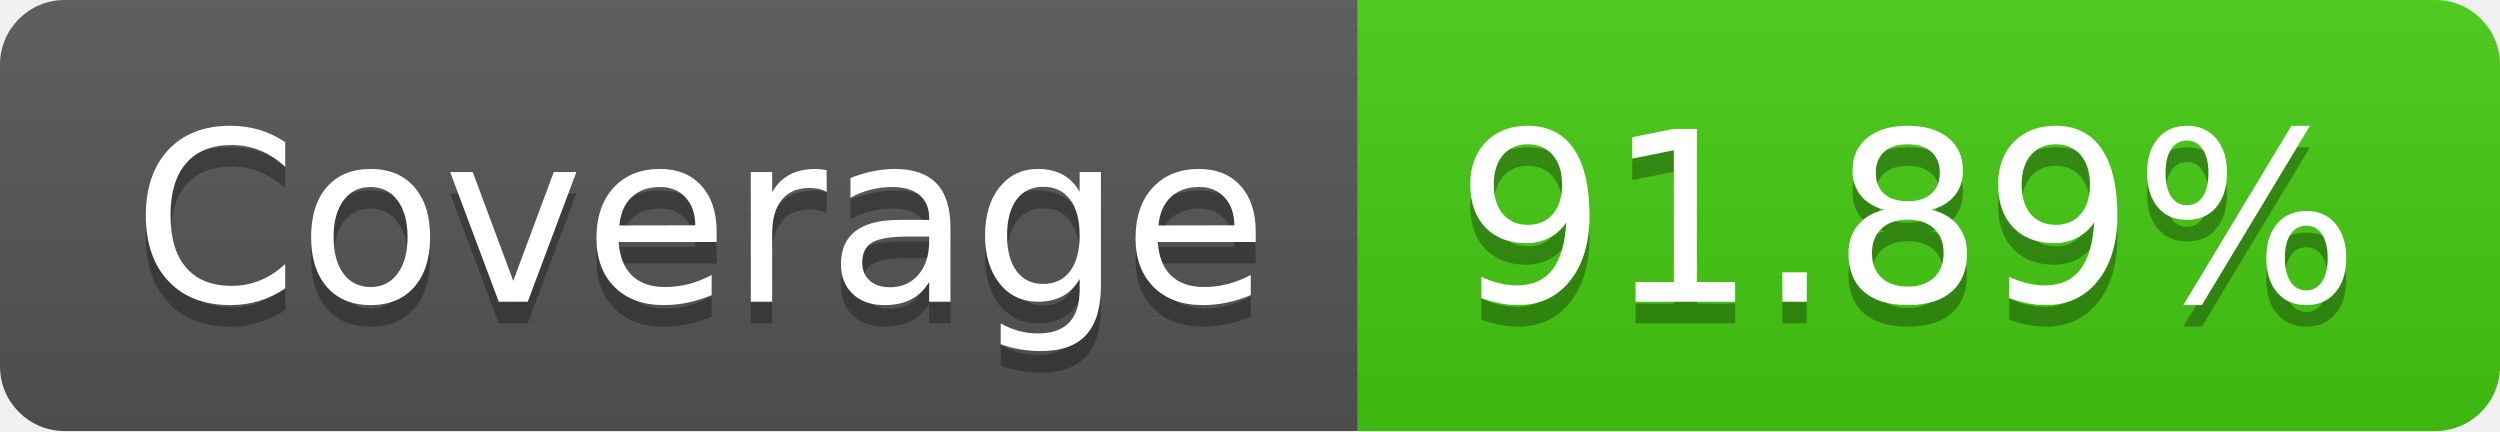
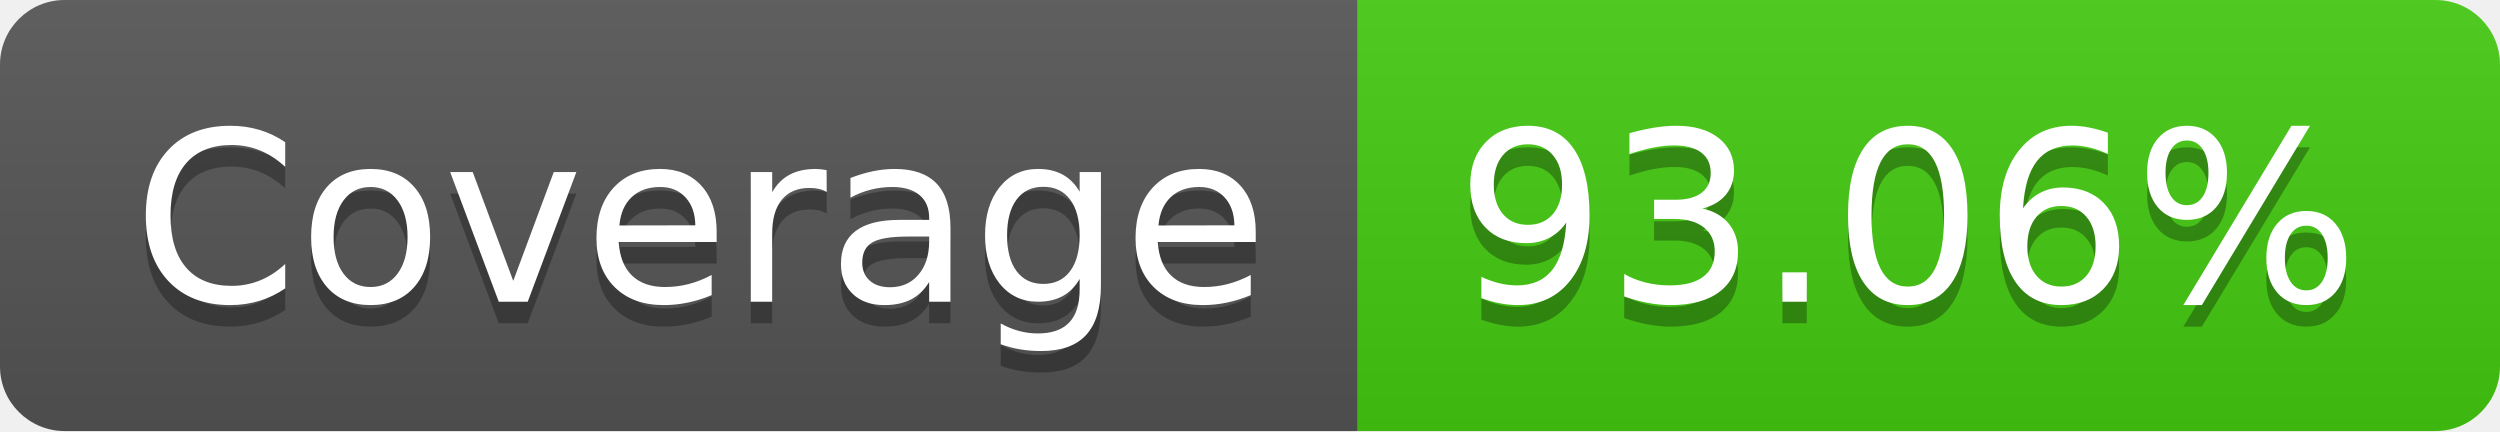
- <svg xmlns="http://www.w3.org/2000/svg" width="116" height="20" role="img" aria-label="Coverage: 91.89%">
+ <svg xmlns="http://www.w3.org/2000/svg" width="116" height="20" role="img" aria-label="Coverage: 93.06%">
  <linearGradient id="s" x2="0" y2="100%">
    <stop offset="0" stop-color="#bbb" stop-opacity=".1" />
    <stop offset="1" stop-opacity=".1" />
  </linearGradient>
  <clipPath id="r">
    <rect width="116" height="20" rx="3" fill="#fff" />
  </clipPath>
  <g clip-path="url(#r)">
    <rect width="63" height="20" fill="#555" />
    <rect x="63" width="53" height="20" fill="#4c1" />
    <rect width="116" height="20" fill="url(#s)" />
  </g>
  <g fill="#fff" text-anchor="middle" font-family="Verdana,Geneva,DejaVu Sans,sans-serif" text-rendering="geometricPrecision" font-size="110">
    <text aria-hidden="true" x="325" y="150" fill="#010101" fill-opacity=".3" transform="scale(.1)" textLength="530">Coverage</text>
    <text x="325" y="140" transform="scale(.1)" fill="#fff" textLength="530">Coverage</text>
-     <text aria-hidden="true" x="885" y="150" fill="#010101" fill-opacity=".3" transform="scale(.1)" textLength="430">91.89%</text>
-     <text x="885" y="140" transform="scale(.1)" fill="#fff" textLength="430">91.89%</text>
+     <text aria-hidden="true" x="885" y="150" fill="#010101" fill-opacity=".3" transform="scale(.1)" textLength="430">93.06%</text>
+     <text x="885" y="140" transform="scale(.1)" fill="#fff" textLength="430">93.06%</text>
  </g>
</svg>
